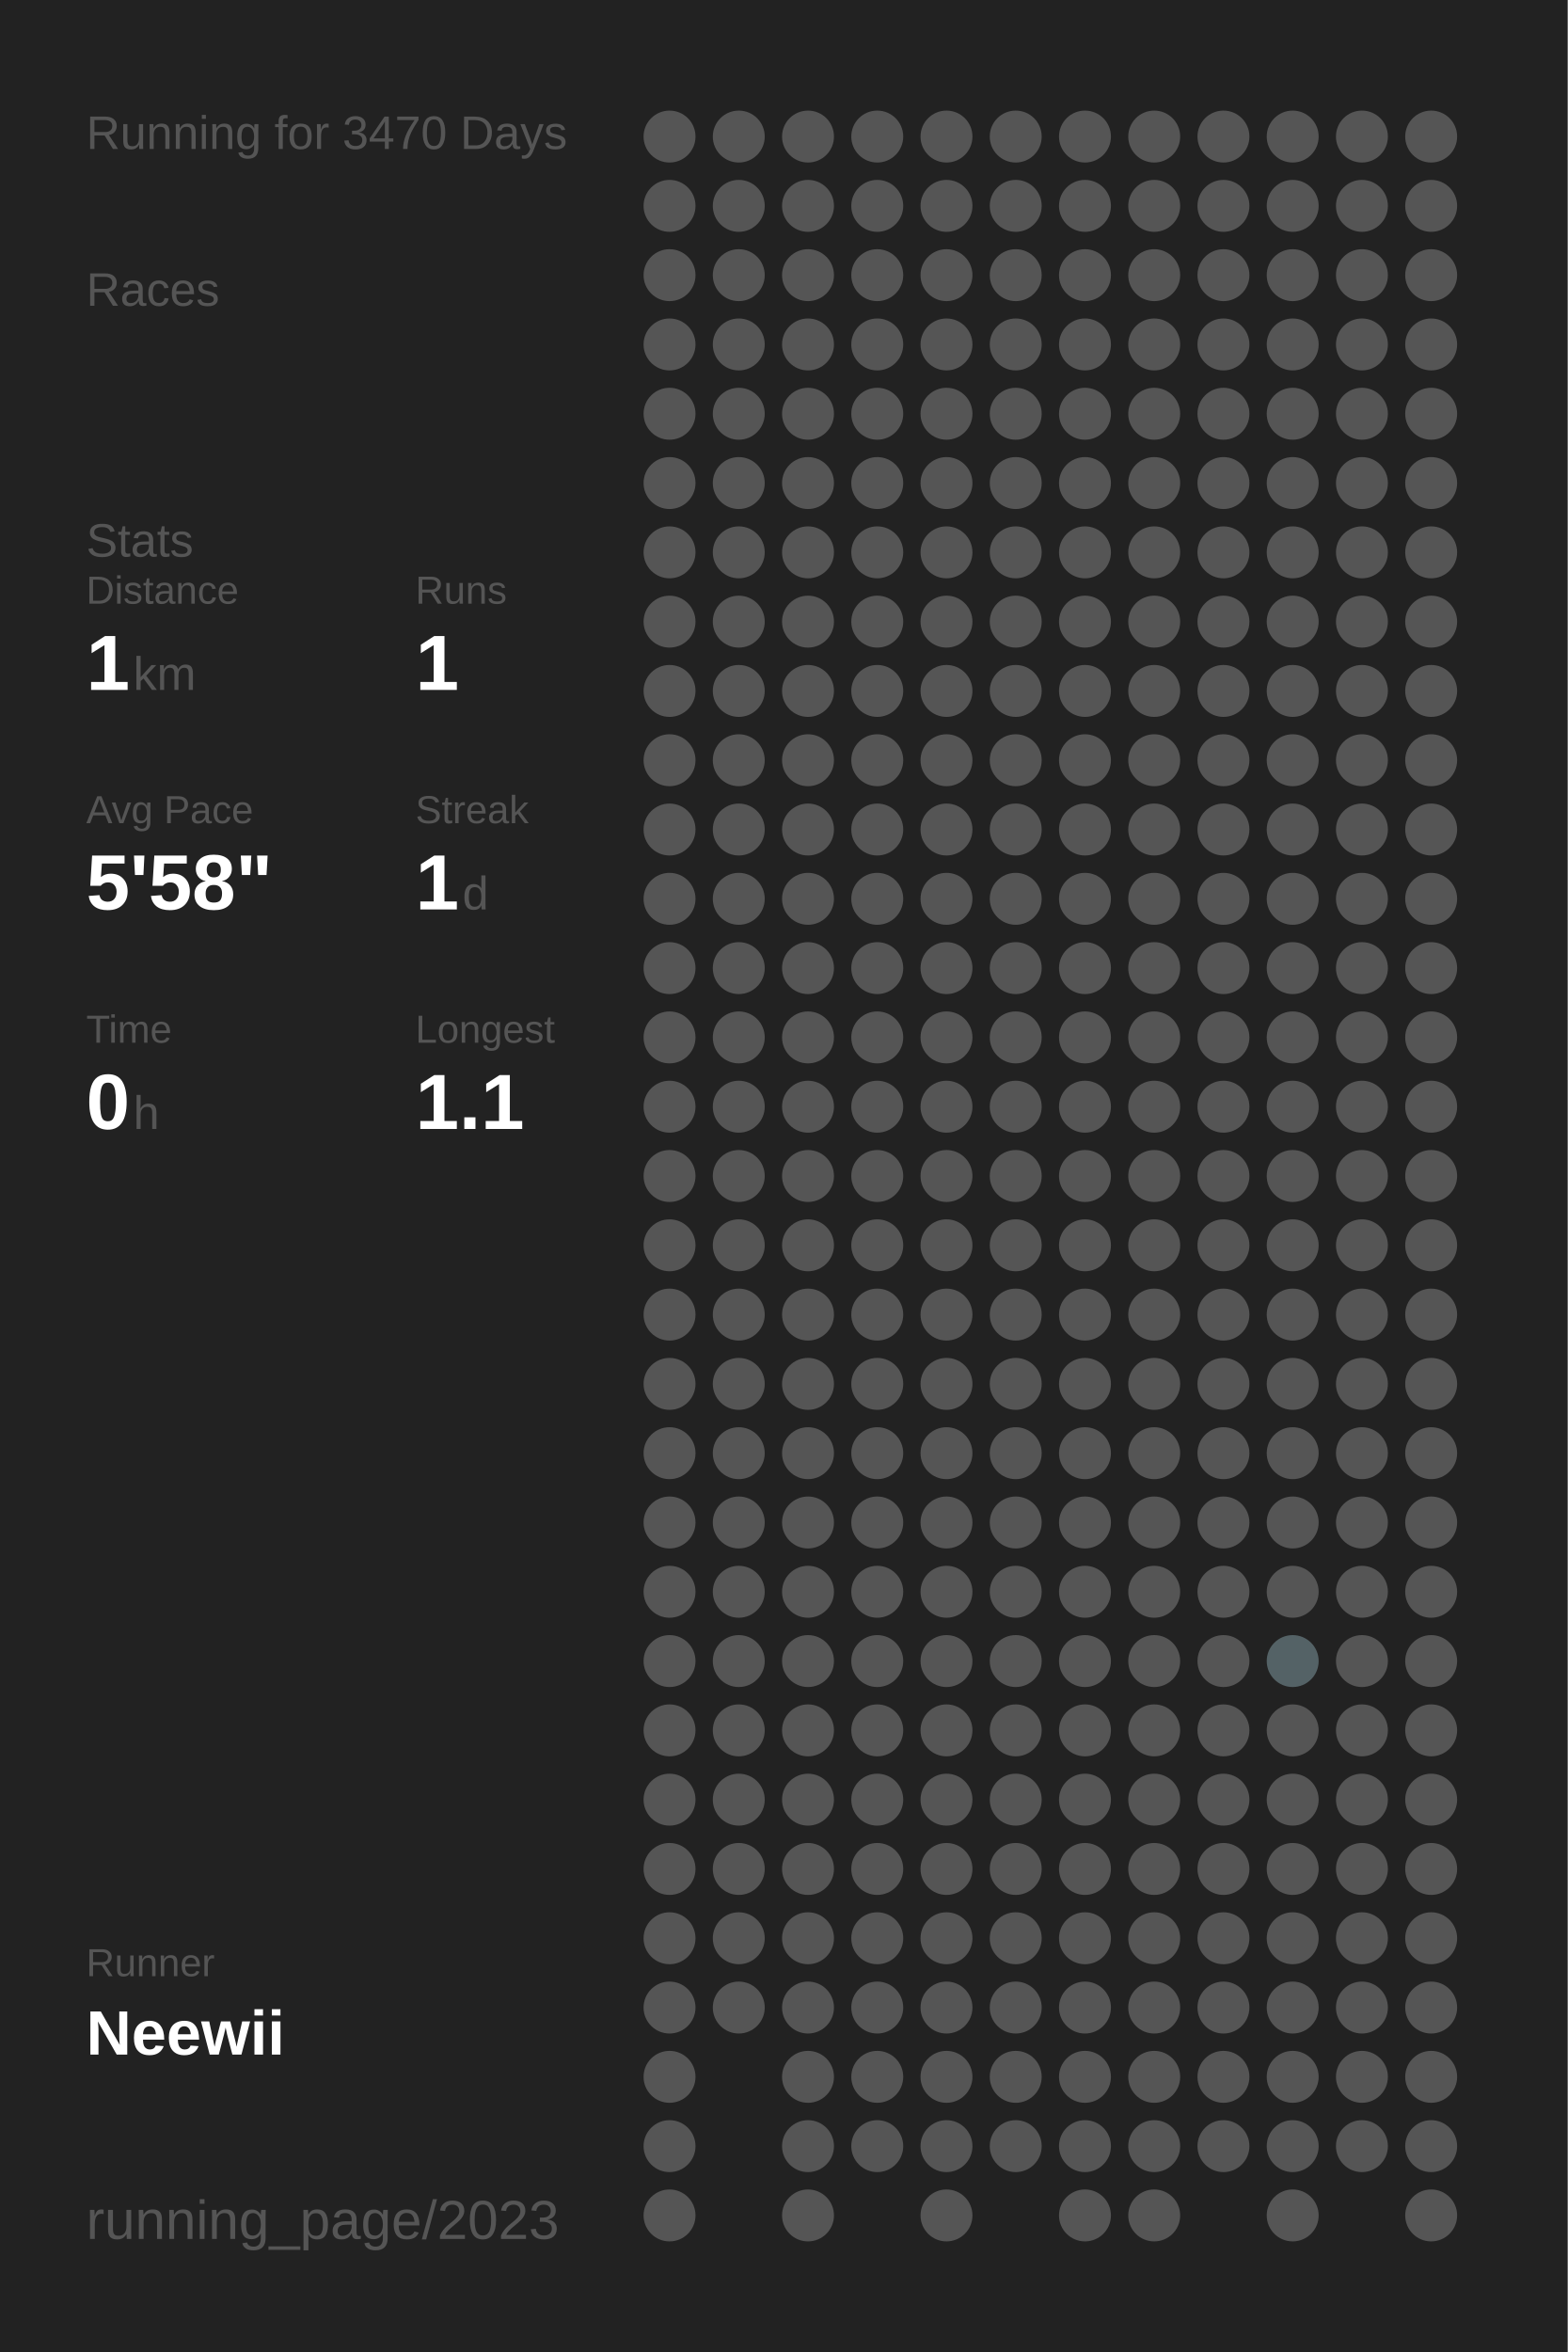
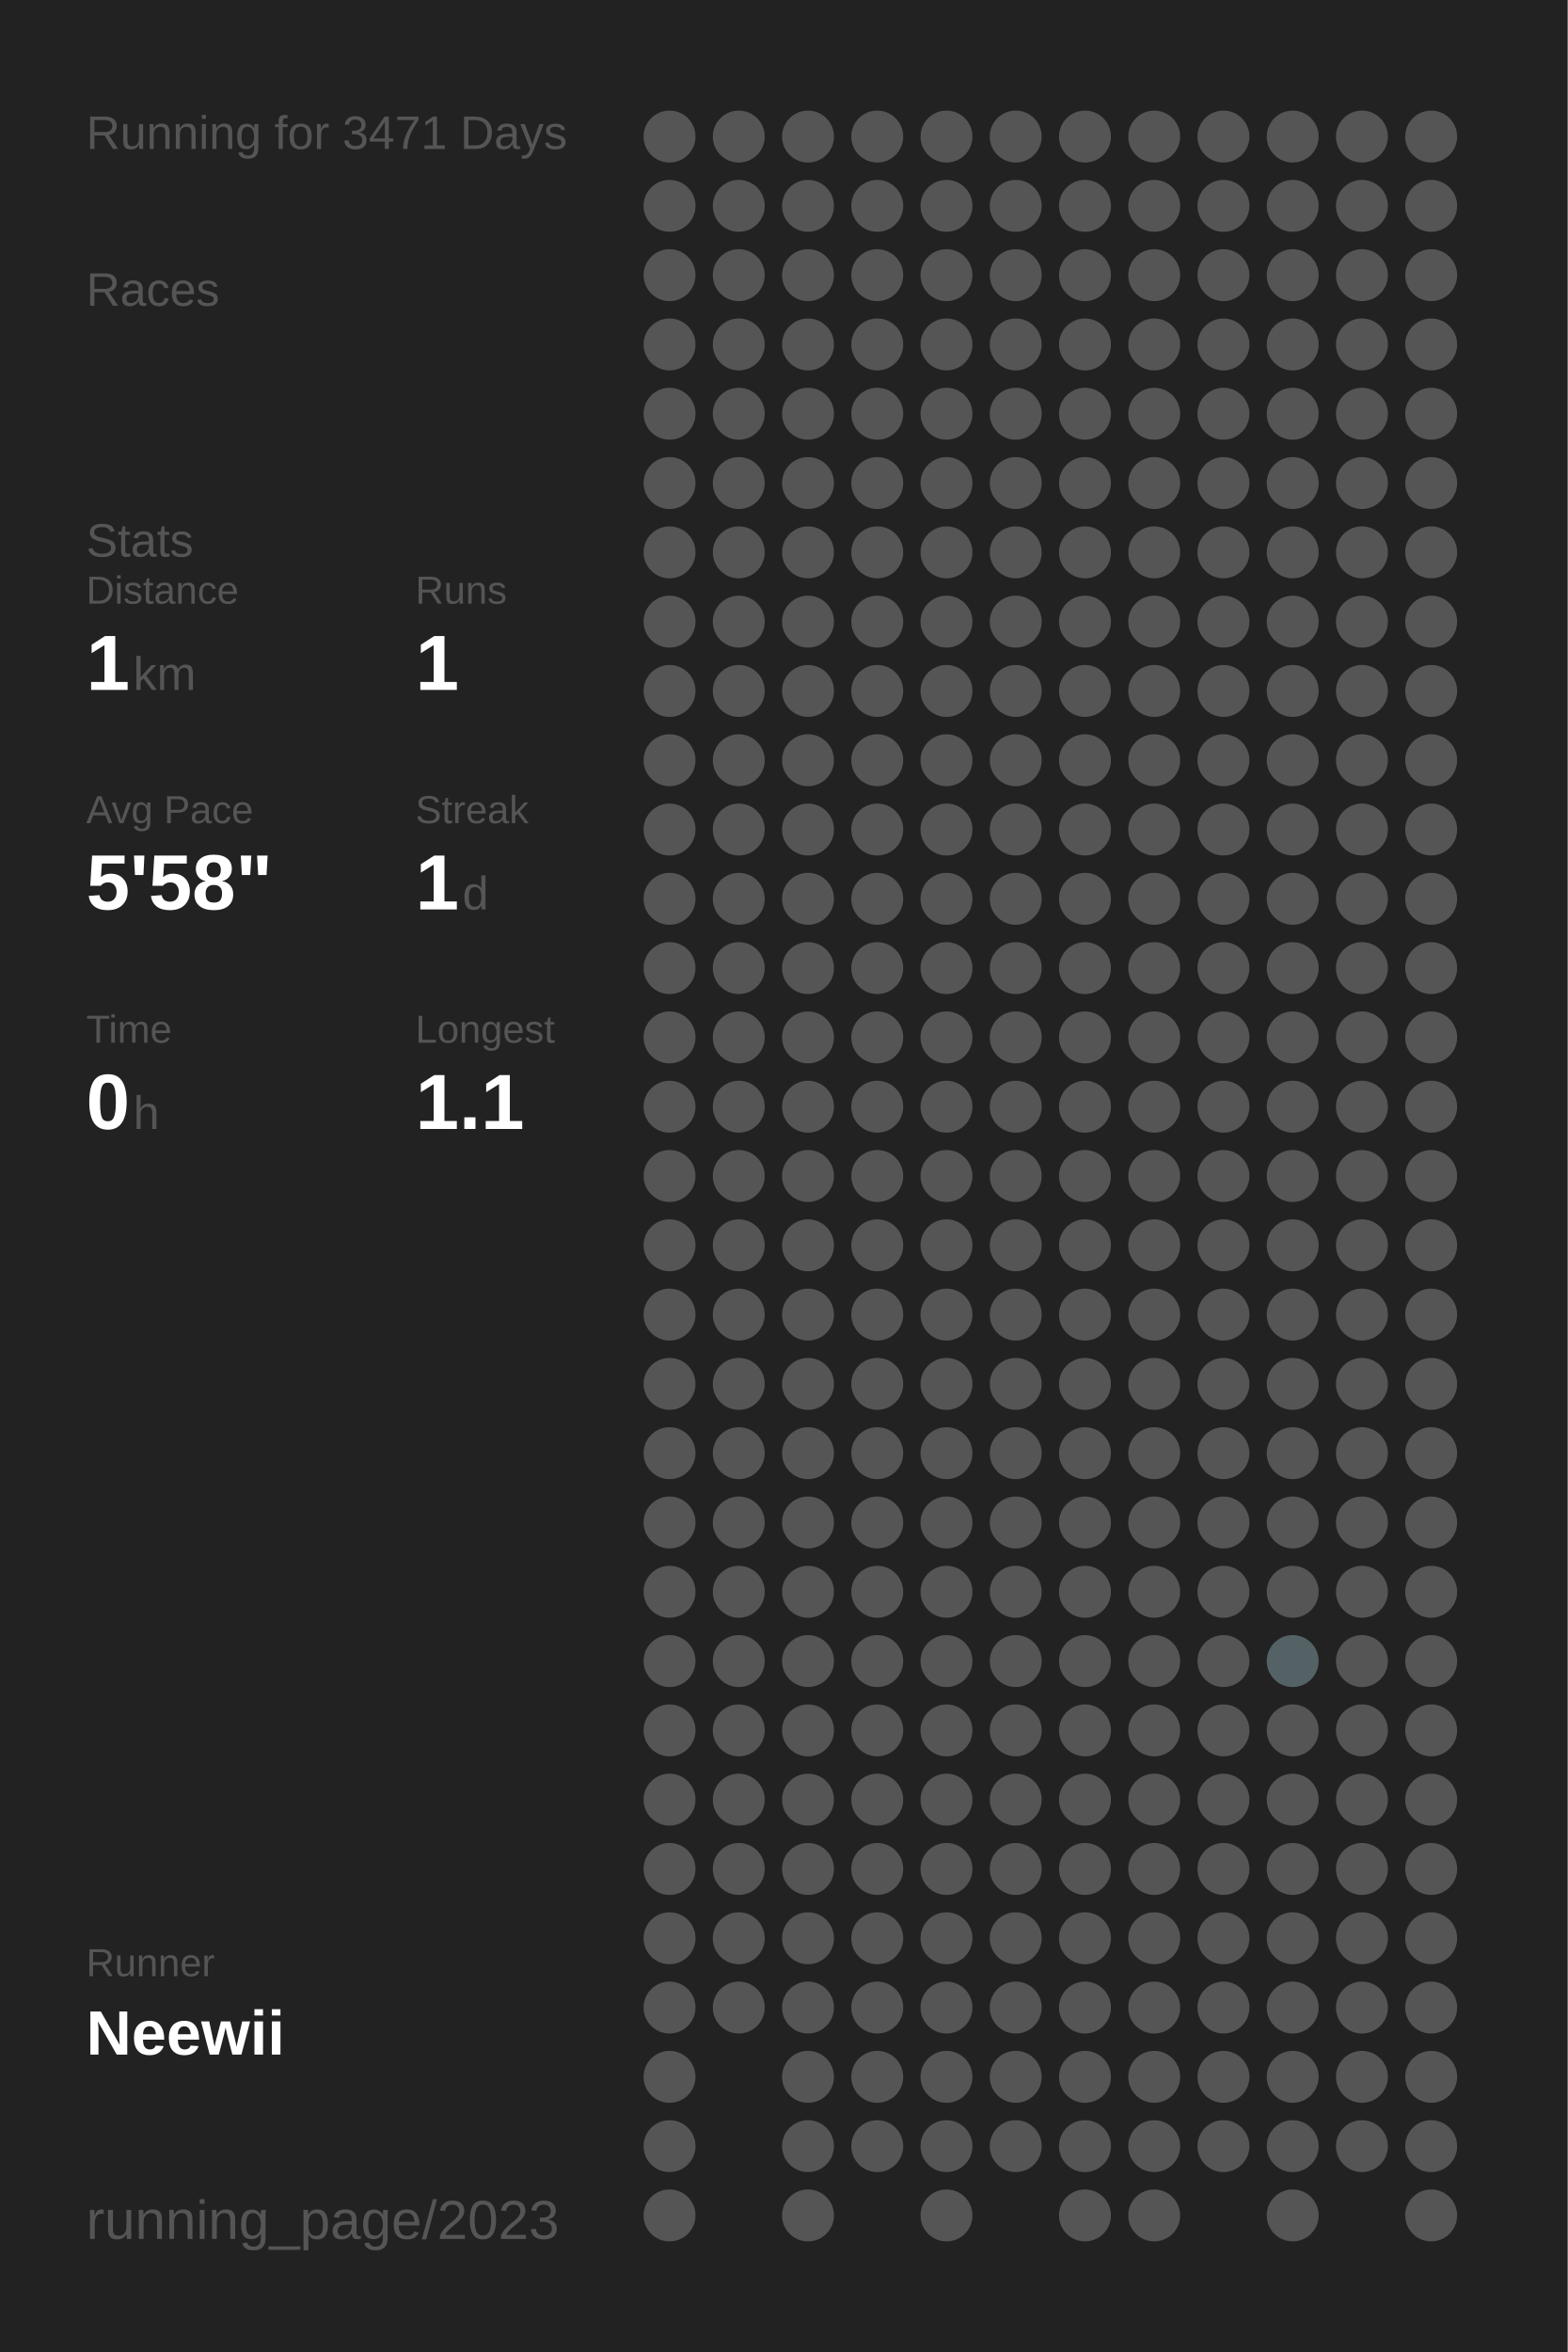
<svg xmlns="http://www.w3.org/2000/svg" baseProfile="full" height="300mm" version="1.1" viewBox="0,0,200,300" width="200mm">
  <defs />
  <rect fill="#222222" height="300" width="200" x="0" y="0" />
-   <text fill="#555555" style="font-size:6px; font-family:Arial;" x="11" y="19">Running for 3470 Days</text>
+   <text fill="#555555" style="font-size:6px; font-family:Arial;" x="11" y="19">Running for 3471 Days</text>
  <text fill="#555555" style="font-size:6px; font-family:Arial;" x="11" y="39">Races</text>
  <text fill="#555555" style="font-size:6px; font-family:Arial;" x="11" y="71">Stats</text>
  <text fill="#555555" style="font-size:5px; font-family:Arial;" x="11" y="77">Distance</text>
  <text fill="#FFFFFF" style="font-size:10px; font-family:Arial; font-weight:bold;" x="11" y="88">1</text>
  <text fill="#555555" style="font-size:6px; font-family:Arial;" x="17" y="88">km</text>
  <text fill="#555555" style="font-size:5px; font-family:Arial;" x="53" y="77">Runs</text>
  <text fill="#FFFFFF" style="font-size:10px; font-family:Arial; font-weight:bold;" x="53" y="88">1</text>
  <text fill="#555555" style="font-size:5px; font-family:Arial;" x="11" y="105">Avg Pace</text>
  <text fill="#FFFFFF" style="font-size:10px; font-family:Arial; font-weight:bold;" x="11" y="116">5'58"</text>
  <text fill="#555555" style="font-size:5px; font-family:Arial;" x="53" y="105">Streak</text>
  <text fill="#FFFFFF" style="font-size:10px; font-family:Arial; font-weight:bold;" x="53" y="116">1</text>
  <text fill="#555555" style="font-size:6px; font-family:Arial;" x="59" y="116">d</text>
  <text fill="#555555" style="font-size:5px; font-family:Arial;" x="11" y="133">Time</text>
  <text fill="#FFFFFF" style="font-size:10px; font-family:Arial; font-weight:bold;" x="11" y="144">0</text>
  <text fill="#555555" style="font-size:6px; font-family:Arial;" x="17" y="144">h</text>
  <text fill="#555555" style="font-size:5px; font-family:Arial;" x="53" y="133">Longest</text>
  <text fill="#FFFFFF" style="font-size:10px; font-family:Arial; font-weight:bold;" x="53" y="144">1.1</text>
  <text fill="#555555" style="font-size:5px; font-family:Arial;" x="11" y="252.065">Runner</text>
  <text fill="#FFFFFF" style="font-size:8px; font-family:Arial; font-weight:bold;" x="11" y="262.065">Neewii</text>
  <text fill="#555555" style="font-size:7px; font-family:Arial;" x="11" y="285.581">running_page/2023</text>
  <circle cx="85.417" cy="17.419" fill="#555555" r="3.312" />
  <circle cx="85.417" cy="26.258" fill="#555555" r="3.312" />
  <circle cx="85.417" cy="35.097" fill="#555555" r="3.312" />
  <circle cx="85.417" cy="43.935" fill="#555555" r="3.312" />
  <circle cx="85.417" cy="52.774" fill="#555555" r="3.312" />
  <circle cx="85.417" cy="61.613" fill="#555555" r="3.312" />
  <circle cx="85.417" cy="70.452" fill="#555555" r="3.312" />
  <circle cx="85.417" cy="79.29" fill="#555555" r="3.312" />
  <circle cx="85.417" cy="88.129" fill="#555555" r="3.312" />
  <circle cx="85.417" cy="96.968" fill="#555555" r="3.312" />
  <circle cx="85.417" cy="105.806" fill="#555555" r="3.312" />
  <circle cx="85.417" cy="114.645" fill="#555555" r="3.312" />
  <circle cx="85.417" cy="123.484" fill="#555555" r="3.312" />
  <circle cx="85.417" cy="132.323" fill="#555555" r="3.312" />
  <circle cx="85.417" cy="141.161" fill="#555555" r="3.312" />
  <circle cx="85.417" cy="150" fill="#555555" r="3.312" />
  <circle cx="85.417" cy="158.839" fill="#555555" r="3.312" />
  <circle cx="85.417" cy="167.677" fill="#555555" r="3.312" />
  <circle cx="85.417" cy="176.516" fill="#555555" r="3.312" />
  <circle cx="85.417" cy="185.355" fill="#555555" r="3.312" />
  <circle cx="85.417" cy="194.194" fill="#555555" r="3.312" />
  <circle cx="85.417" cy="203.032" fill="#555555" r="3.312" />
  <circle cx="85.417" cy="211.871" fill="#555555" r="3.312" />
  <circle cx="85.417" cy="220.71" fill="#555555" r="3.312" />
  <circle cx="85.417" cy="229.548" fill="#555555" r="3.312" />
  <circle cx="85.417" cy="238.387" fill="#555555" r="3.312" />
  <circle cx="85.417" cy="247.226" fill="#555555" r="3.312" />
  <circle cx="85.417" cy="256.065" fill="#555555" r="3.312" />
  <circle cx="85.417" cy="264.903" fill="#555555" r="3.312" />
  <circle cx="85.417" cy="273.742" fill="#555555" r="3.312" />
  <circle cx="85.417" cy="282.581" fill="#555555" r="3.312" />
  <circle cx="94.25" cy="17.419" fill="#555555" r="3.312" />
  <circle cx="94.25" cy="26.258" fill="#555555" r="3.312" />
  <circle cx="94.25" cy="35.097" fill="#555555" r="3.312" />
  <circle cx="94.25" cy="43.935" fill="#555555" r="3.312" />
  <circle cx="94.25" cy="52.774" fill="#555555" r="3.312" />
  <circle cx="94.25" cy="61.613" fill="#555555" r="3.312" />
  <circle cx="94.25" cy="70.452" fill="#555555" r="3.312" />
  <circle cx="94.25" cy="79.29" fill="#555555" r="3.312" />
  <circle cx="94.25" cy="88.129" fill="#555555" r="3.312" />
  <circle cx="94.25" cy="96.968" fill="#555555" r="3.312" />
  <circle cx="94.25" cy="105.806" fill="#555555" r="3.312" />
  <circle cx="94.25" cy="114.645" fill="#555555" r="3.312" />
  <circle cx="94.25" cy="123.484" fill="#555555" r="3.312" />
  <circle cx="94.25" cy="132.323" fill="#555555" r="3.312" />
  <circle cx="94.25" cy="141.161" fill="#555555" r="3.312" />
  <circle cx="94.25" cy="150" fill="#555555" r="3.312" />
  <circle cx="94.25" cy="158.839" fill="#555555" r="3.312" />
  <circle cx="94.25" cy="167.677" fill="#555555" r="3.312" />
  <circle cx="94.25" cy="176.516" fill="#555555" r="3.312" />
  <circle cx="94.25" cy="185.355" fill="#555555" r="3.312" />
  <circle cx="94.25" cy="194.194" fill="#555555" r="3.312" />
  <circle cx="94.25" cy="203.032" fill="#555555" r="3.312" />
  <circle cx="94.25" cy="211.871" fill="#555555" r="3.312" />
  <circle cx="94.25" cy="220.71" fill="#555555" r="3.312" />
  <circle cx="94.25" cy="229.548" fill="#555555" r="3.312" />
  <circle cx="94.25" cy="238.387" fill="#555555" r="3.312" />
  <circle cx="94.25" cy="247.226" fill="#555555" r="3.312" />
  <circle cx="94.25" cy="256.065" fill="#555555" r="3.312" />
  <circle cx="103.083" cy="17.419" fill="#555555" r="3.312" />
  <circle cx="103.083" cy="26.258" fill="#555555" r="3.312" />
  <circle cx="103.083" cy="35.097" fill="#555555" r="3.312" />
  <circle cx="103.083" cy="43.935" fill="#555555" r="3.312" />
  <circle cx="103.083" cy="52.774" fill="#555555" r="3.312" />
  <circle cx="103.083" cy="61.613" fill="#555555" r="3.312" />
  <circle cx="103.083" cy="70.452" fill="#555555" r="3.312" />
  <circle cx="103.083" cy="79.29" fill="#555555" r="3.312" />
  <circle cx="103.083" cy="88.129" fill="#555555" r="3.312" />
  <circle cx="103.083" cy="96.968" fill="#555555" r="3.312" />
  <circle cx="103.083" cy="105.806" fill="#555555" r="3.312" />
  <circle cx="103.083" cy="114.645" fill="#555555" r="3.312" />
  <circle cx="103.083" cy="123.484" fill="#555555" r="3.312" />
  <circle cx="103.083" cy="132.323" fill="#555555" r="3.312" />
  <circle cx="103.083" cy="141.161" fill="#555555" r="3.312" />
  <circle cx="103.083" cy="150" fill="#555555" r="3.312" />
  <circle cx="103.083" cy="158.839" fill="#555555" r="3.312" />
  <circle cx="103.083" cy="167.677" fill="#555555" r="3.312" />
  <circle cx="103.083" cy="176.516" fill="#555555" r="3.312" />
  <circle cx="103.083" cy="185.355" fill="#555555" r="3.312" />
  <circle cx="103.083" cy="194.194" fill="#555555" r="3.312" />
  <circle cx="103.083" cy="203.032" fill="#555555" r="3.312" />
  <circle cx="103.083" cy="211.871" fill="#555555" r="3.312" />
  <circle cx="103.083" cy="220.71" fill="#555555" r="3.312" />
  <circle cx="103.083" cy="229.548" fill="#555555" r="3.312" />
  <circle cx="103.083" cy="238.387" fill="#555555" r="3.312" />
  <circle cx="103.083" cy="247.226" fill="#555555" r="3.312" />
  <circle cx="103.083" cy="256.065" fill="#555555" r="3.312" />
  <circle cx="103.083" cy="264.903" fill="#555555" r="3.312" />
  <circle cx="103.083" cy="273.742" fill="#555555" r="3.312" />
  <circle cx="103.083" cy="282.581" fill="#555555" r="3.312" />
  <circle cx="111.917" cy="17.419" fill="#555555" r="3.312" />
  <circle cx="111.917" cy="26.258" fill="#555555" r="3.312" />
  <circle cx="111.917" cy="35.097" fill="#555555" r="3.312" />
  <circle cx="111.917" cy="43.935" fill="#555555" r="3.312" />
  <circle cx="111.917" cy="52.774" fill="#555555" r="3.312" />
  <circle cx="111.917" cy="61.613" fill="#555555" r="3.312" />
  <circle cx="111.917" cy="70.452" fill="#555555" r="3.312" />
  <circle cx="111.917" cy="79.29" fill="#555555" r="3.312" />
  <circle cx="111.917" cy="88.129" fill="#555555" r="3.312" />
  <circle cx="111.917" cy="96.968" fill="#555555" r="3.312" />
  <circle cx="111.917" cy="105.806" fill="#555555" r="3.312" />
  <circle cx="111.917" cy="114.645" fill="#555555" r="3.312" />
  <circle cx="111.917" cy="123.484" fill="#555555" r="3.312" />
  <circle cx="111.917" cy="132.323" fill="#555555" r="3.312" />
  <circle cx="111.917" cy="141.161" fill="#555555" r="3.312" />
  <circle cx="111.917" cy="150" fill="#555555" r="3.312" />
  <circle cx="111.917" cy="158.839" fill="#555555" r="3.312" />
  <circle cx="111.917" cy="167.677" fill="#555555" r="3.312" />
  <circle cx="111.917" cy="176.516" fill="#555555" r="3.312" />
  <circle cx="111.917" cy="185.355" fill="#555555" r="3.312" />
  <circle cx="111.917" cy="194.194" fill="#555555" r="3.312" />
  <circle cx="111.917" cy="203.032" fill="#555555" r="3.312" />
  <circle cx="111.917" cy="211.871" fill="#555555" r="3.312" />
  <circle cx="111.917" cy="220.71" fill="#555555" r="3.312" />
  <circle cx="111.917" cy="229.548" fill="#555555" r="3.312" />
  <circle cx="111.917" cy="238.387" fill="#555555" r="3.312" />
  <circle cx="111.917" cy="247.226" fill="#555555" r="3.312" />
  <circle cx="111.917" cy="256.065" fill="#555555" r="3.312" />
  <circle cx="111.917" cy="264.903" fill="#555555" r="3.312" />
  <circle cx="111.917" cy="273.742" fill="#555555" r="3.312" />
  <circle cx="120.75" cy="17.419" fill="#555555" r="3.312" />
  <circle cx="120.75" cy="26.258" fill="#555555" r="3.312" />
  <circle cx="120.75" cy="35.097" fill="#555555" r="3.312" />
  <circle cx="120.75" cy="43.935" fill="#555555" r="3.312" />
  <circle cx="120.75" cy="52.774" fill="#555555" r="3.312" />
  <circle cx="120.75" cy="61.613" fill="#555555" r="3.312" />
  <circle cx="120.75" cy="70.452" fill="#555555" r="3.312" />
  <circle cx="120.75" cy="79.29" fill="#555555" r="3.312" />
  <circle cx="120.75" cy="88.129" fill="#555555" r="3.312" />
  <circle cx="120.75" cy="96.968" fill="#555555" r="3.312" />
  <circle cx="120.75" cy="105.806" fill="#555555" r="3.312" />
  <circle cx="120.75" cy="114.645" fill="#555555" r="3.312" />
  <circle cx="120.75" cy="123.484" fill="#555555" r="3.312" />
  <circle cx="120.75" cy="132.323" fill="#555555" r="3.312" />
  <circle cx="120.75" cy="141.161" fill="#555555" r="3.312" />
  <circle cx="120.75" cy="150" fill="#555555" r="3.312" />
  <circle cx="120.75" cy="158.839" fill="#555555" r="3.312" />
  <circle cx="120.75" cy="167.677" fill="#555555" r="3.312" />
  <circle cx="120.75" cy="176.516" fill="#555555" r="3.312" />
  <circle cx="120.75" cy="185.355" fill="#555555" r="3.312" />
  <circle cx="120.75" cy="194.194" fill="#555555" r="3.312" />
  <circle cx="120.75" cy="203.032" fill="#555555" r="3.312" />
  <circle cx="120.75" cy="211.871" fill="#555555" r="3.312" />
  <circle cx="120.75" cy="220.71" fill="#555555" r="3.312" />
  <circle cx="120.75" cy="229.548" fill="#555555" r="3.312" />
  <circle cx="120.75" cy="238.387" fill="#555555" r="3.312" />
  <circle cx="120.75" cy="247.226" fill="#555555" r="3.312" />
  <circle cx="120.75" cy="256.065" fill="#555555" r="3.312" />
  <circle cx="120.75" cy="264.903" fill="#555555" r="3.312" />
  <circle cx="120.75" cy="273.742" fill="#555555" r="3.312" />
  <circle cx="120.75" cy="282.581" fill="#555555" r="3.312" />
  <circle cx="129.583" cy="17.419" fill="#555555" r="3.312" />
  <circle cx="129.583" cy="26.258" fill="#555555" r="3.312" />
  <circle cx="129.583" cy="35.097" fill="#555555" r="3.312" />
  <circle cx="129.583" cy="43.935" fill="#555555" r="3.312" />
  <circle cx="129.583" cy="52.774" fill="#555555" r="3.312" />
  <circle cx="129.583" cy="61.613" fill="#555555" r="3.312" />
  <circle cx="129.583" cy="70.452" fill="#555555" r="3.312" />
  <circle cx="129.583" cy="79.29" fill="#555555" r="3.312" />
  <circle cx="129.583" cy="88.129" fill="#555555" r="3.312" />
  <circle cx="129.583" cy="96.968" fill="#555555" r="3.312" />
  <circle cx="129.583" cy="105.806" fill="#555555" r="3.312" />
  <circle cx="129.583" cy="114.645" fill="#555555" r="3.312" />
  <circle cx="129.583" cy="123.484" fill="#555555" r="3.312" />
  <circle cx="129.583" cy="132.323" fill="#555555" r="3.312" />
  <circle cx="129.583" cy="141.161" fill="#555555" r="3.312" />
  <circle cx="129.583" cy="150" fill="#555555" r="3.312" />
  <circle cx="129.583" cy="158.839" fill="#555555" r="3.312" />
  <circle cx="129.583" cy="167.677" fill="#555555" r="3.312" />
  <circle cx="129.583" cy="176.516" fill="#555555" r="3.312" />
  <circle cx="129.583" cy="185.355" fill="#555555" r="3.312" />
  <circle cx="129.583" cy="194.194" fill="#555555" r="3.312" />
  <circle cx="129.583" cy="203.032" fill="#555555" r="3.312" />
  <circle cx="129.583" cy="211.871" fill="#555555" r="3.312" />
  <circle cx="129.583" cy="220.71" fill="#555555" r="3.312" />
  <circle cx="129.583" cy="229.548" fill="#555555" r="3.312" />
  <circle cx="129.583" cy="238.387" fill="#555555" r="3.312" />
  <circle cx="129.583" cy="247.226" fill="#555555" r="3.312" />
  <circle cx="129.583" cy="256.065" fill="#555555" r="3.312" />
  <circle cx="129.583" cy="264.903" fill="#555555" r="3.312" />
  <circle cx="129.583" cy="273.742" fill="#555555" r="3.312" />
  <circle cx="138.417" cy="17.419" fill="#555555" r="3.312" />
  <circle cx="138.417" cy="26.258" fill="#555555" r="3.312" />
  <circle cx="138.417" cy="35.097" fill="#555555" r="3.312" />
  <circle cx="138.417" cy="43.935" fill="#555555" r="3.312" />
  <circle cx="138.417" cy="52.774" fill="#555555" r="3.312" />
  <circle cx="138.417" cy="61.613" fill="#555555" r="3.312" />
  <circle cx="138.417" cy="70.452" fill="#555555" r="3.312" />
  <circle cx="138.417" cy="79.29" fill="#555555" r="3.312" />
  <circle cx="138.417" cy="88.129" fill="#555555" r="3.312" />
  <circle cx="138.417" cy="96.968" fill="#555555" r="3.312" />
  <circle cx="138.417" cy="105.806" fill="#555555" r="3.312" />
  <circle cx="138.417" cy="114.645" fill="#555555" r="3.312" />
  <circle cx="138.417" cy="123.484" fill="#555555" r="3.312" />
  <circle cx="138.417" cy="132.323" fill="#555555" r="3.312" />
  <circle cx="138.417" cy="141.161" fill="#555555" r="3.312" />
  <circle cx="138.417" cy="150" fill="#555555" r="3.312" />
  <circle cx="138.417" cy="158.839" fill="#555555" r="3.312" />
  <circle cx="138.417" cy="167.677" fill="#555555" r="3.312" />
  <circle cx="138.417" cy="176.516" fill="#555555" r="3.312" />
  <circle cx="138.417" cy="185.355" fill="#555555" r="3.312" />
  <circle cx="138.417" cy="194.194" fill="#555555" r="3.312" />
  <circle cx="138.417" cy="203.032" fill="#555555" r="3.312" />
  <circle cx="138.417" cy="211.871" fill="#555555" r="3.312" />
  <circle cx="138.417" cy="220.71" fill="#555555" r="3.312" />
  <circle cx="138.417" cy="229.548" fill="#555555" r="3.312" />
  <circle cx="138.417" cy="238.387" fill="#555555" r="3.312" />
  <circle cx="138.417" cy="247.226" fill="#555555" r="3.312" />
  <circle cx="138.417" cy="256.065" fill="#555555" r="3.312" />
  <circle cx="138.417" cy="264.903" fill="#555555" r="3.312" />
  <circle cx="138.417" cy="273.742" fill="#555555" r="3.312" />
  <circle cx="138.417" cy="282.581" fill="#555555" r="3.312" />
  <circle cx="147.25" cy="17.419" fill="#555555" r="3.312" />
  <circle cx="147.25" cy="26.258" fill="#555555" r="3.312" />
  <circle cx="147.25" cy="35.097" fill="#555555" r="3.312" />
  <circle cx="147.25" cy="43.935" fill="#555555" r="3.312" />
  <circle cx="147.25" cy="52.774" fill="#555555" r="3.312" />
  <circle cx="147.25" cy="61.613" fill="#555555" r="3.312" />
  <circle cx="147.25" cy="70.452" fill="#555555" r="3.312" />
  <circle cx="147.25" cy="79.29" fill="#555555" r="3.312" />
  <circle cx="147.25" cy="88.129" fill="#555555" r="3.312" />
  <circle cx="147.25" cy="96.968" fill="#555555" r="3.312" />
  <circle cx="147.25" cy="105.806" fill="#555555" r="3.312" />
  <circle cx="147.25" cy="114.645" fill="#555555" r="3.312" />
  <circle cx="147.25" cy="123.484" fill="#555555" r="3.312" />
  <circle cx="147.25" cy="132.323" fill="#555555" r="3.312" />
  <circle cx="147.25" cy="141.161" fill="#555555" r="3.312" />
  <circle cx="147.25" cy="150" fill="#555555" r="3.312" />
  <circle cx="147.25" cy="158.839" fill="#555555" r="3.312" />
  <circle cx="147.25" cy="167.677" fill="#555555" r="3.312" />
  <circle cx="147.25" cy="176.516" fill="#555555" r="3.312" />
  <circle cx="147.25" cy="185.355" fill="#555555" r="3.312" />
  <circle cx="147.25" cy="194.194" fill="#555555" r="3.312" />
  <circle cx="147.25" cy="203.032" fill="#555555" r="3.312" />
  <circle cx="147.25" cy="211.871" fill="#555555" r="3.312" />
  <circle cx="147.25" cy="220.71" fill="#555555" r="3.312" />
  <circle cx="147.25" cy="229.548" fill="#555555" r="3.312" />
  <circle cx="147.25" cy="238.387" fill="#555555" r="3.312" />
  <circle cx="147.25" cy="247.226" fill="#555555" r="3.312" />
  <circle cx="147.25" cy="256.065" fill="#555555" r="3.312" />
  <circle cx="147.25" cy="264.903" fill="#555555" r="3.312" />
  <circle cx="147.25" cy="273.742" fill="#555555" r="3.312" />
  <circle cx="147.25" cy="282.581" fill="#555555" r="3.312" />
  <circle cx="156.083" cy="17.419" fill="#555555" r="3.312" />
  <circle cx="156.083" cy="26.258" fill="#555555" r="3.312" />
  <circle cx="156.083" cy="35.097" fill="#555555" r="3.312" />
  <circle cx="156.083" cy="43.935" fill="#555555" r="3.312" />
  <circle cx="156.083" cy="52.774" fill="#555555" r="3.312" />
  <circle cx="156.083" cy="61.613" fill="#555555" r="3.312" />
  <circle cx="156.083" cy="70.452" fill="#555555" r="3.312" />
  <circle cx="156.083" cy="79.29" fill="#555555" r="3.312" />
  <circle cx="156.083" cy="88.129" fill="#555555" r="3.312" />
  <circle cx="156.083" cy="96.968" fill="#555555" r="3.312" />
  <circle cx="156.083" cy="105.806" fill="#555555" r="3.312" />
  <circle cx="156.083" cy="114.645" fill="#555555" r="3.312" />
  <circle cx="156.083" cy="123.484" fill="#555555" r="3.312" />
  <circle cx="156.083" cy="132.323" fill="#555555" r="3.312" />
  <circle cx="156.083" cy="141.161" fill="#555555" r="3.312" />
  <circle cx="156.083" cy="150" fill="#555555" r="3.312" />
  <circle cx="156.083" cy="158.839" fill="#555555" r="3.312" />
  <circle cx="156.083" cy="167.677" fill="#555555" r="3.312" />
  <circle cx="156.083" cy="176.516" fill="#555555" r="3.312" />
  <circle cx="156.083" cy="185.355" fill="#555555" r="3.312" />
  <circle cx="156.083" cy="194.194" fill="#555555" r="3.312" />
  <circle cx="156.083" cy="203.032" fill="#555555" r="3.312" />
  <circle cx="156.083" cy="211.871" fill="#555555" r="3.312" />
  <circle cx="156.083" cy="220.71" fill="#555555" r="3.312" />
  <circle cx="156.083" cy="229.548" fill="#555555" r="3.312" />
  <circle cx="156.083" cy="238.387" fill="#555555" r="3.312" />
  <circle cx="156.083" cy="247.226" fill="#555555" r="3.312" />
  <circle cx="156.083" cy="256.065" fill="#555555" r="3.312" />
  <circle cx="156.083" cy="264.903" fill="#555555" r="3.312" />
  <circle cx="156.083" cy="273.742" fill="#555555" r="3.312" />
  <circle cx="164.917" cy="17.419" fill="#555555" r="3.312" />
  <circle cx="164.917" cy="26.258" fill="#555555" r="3.312" />
  <circle cx="164.917" cy="35.097" fill="#555555" r="3.312" />
  <circle cx="164.917" cy="43.935" fill="#555555" r="3.312" />
  <circle cx="164.917" cy="52.774" fill="#555555" r="3.312" />
  <circle cx="164.917" cy="61.613" fill="#555555" r="3.312" />
  <circle cx="164.917" cy="70.452" fill="#555555" r="3.312" />
  <circle cx="164.917" cy="79.29" fill="#555555" r="3.312" />
  <circle cx="164.917" cy="88.129" fill="#555555" r="3.312" />
  <circle cx="164.917" cy="96.968" fill="#555555" r="3.312" />
  <circle cx="164.917" cy="105.806" fill="#555555" r="3.312" />
  <circle cx="164.917" cy="114.645" fill="#555555" r="3.312" />
  <circle cx="164.917" cy="123.484" fill="#555555" r="3.312" />
  <circle cx="164.917" cy="132.323" fill="#555555" r="3.312" />
  <circle cx="164.917" cy="141.161" fill="#555555" r="3.312" />
  <circle cx="164.917" cy="150" fill="#555555" r="3.312" />
  <circle cx="164.917" cy="158.839" fill="#555555" r="3.312" />
  <circle cx="164.917" cy="167.677" fill="#555555" r="3.312" />
  <circle cx="164.917" cy="176.516" fill="#555555" r="3.312" />
  <circle cx="164.917" cy="185.355" fill="#555555" r="3.312" />
  <circle cx="164.917" cy="194.194" fill="#555555" r="3.312" />
  <circle cx="164.917" cy="203.032" fill="#555555" r="3.312" />
  <circle cx="164.917" cy="211.871" fill="#546266" r="3.312" />
  <circle cx="164.917" cy="220.71" fill="#555555" r="3.312" />
  <circle cx="164.917" cy="229.548" fill="#555555" r="3.312" />
  <circle cx="164.917" cy="238.387" fill="#555555" r="3.312" />
  <circle cx="164.917" cy="247.226" fill="#555555" r="3.312" />
  <circle cx="164.917" cy="256.065" fill="#555555" r="3.312" />
  <circle cx="164.917" cy="264.903" fill="#555555" r="3.312" />
  <circle cx="164.917" cy="273.742" fill="#555555" r="3.312" />
  <circle cx="164.917" cy="282.581" fill="#555555" r="3.312" />
  <circle cx="173.75" cy="17.419" fill="#555555" r="3.312" />
  <circle cx="173.75" cy="26.258" fill="#555555" r="3.312" />
  <circle cx="173.75" cy="35.097" fill="#555555" r="3.312" />
  <circle cx="173.75" cy="43.935" fill="#555555" r="3.312" />
  <circle cx="173.75" cy="52.774" fill="#555555" r="3.312" />
  <circle cx="173.75" cy="61.613" fill="#555555" r="3.312" />
  <circle cx="173.75" cy="70.452" fill="#555555" r="3.312" />
  <circle cx="173.75" cy="79.29" fill="#555555" r="3.312" />
  <circle cx="173.75" cy="88.129" fill="#555555" r="3.312" />
  <circle cx="173.75" cy="96.968" fill="#555555" r="3.312" />
  <circle cx="173.75" cy="105.806" fill="#555555" r="3.312" />
  <circle cx="173.75" cy="114.645" fill="#555555" r="3.312" />
  <circle cx="173.75" cy="123.484" fill="#555555" r="3.312" />
  <circle cx="173.75" cy="132.323" fill="#555555" r="3.312" />
  <circle cx="173.75" cy="141.161" fill="#555555" r="3.312" />
  <circle cx="173.75" cy="150" fill="#555555" r="3.312" />
  <circle cx="173.75" cy="158.839" fill="#555555" r="3.312" />
  <circle cx="173.75" cy="167.677" fill="#555555" r="3.312" />
  <circle cx="173.75" cy="176.516" fill="#555555" r="3.312" />
  <circle cx="173.75" cy="185.355" fill="#555555" r="3.312" />
  <circle cx="173.75" cy="194.194" fill="#555555" r="3.312" />
  <circle cx="173.75" cy="203.032" fill="#555555" r="3.312" />
  <circle cx="173.75" cy="211.871" fill="#555555" r="3.312" />
  <circle cx="173.75" cy="220.71" fill="#555555" r="3.312" />
  <circle cx="173.75" cy="229.548" fill="#555555" r="3.312" />
  <circle cx="173.75" cy="238.387" fill="#555555" r="3.312" />
  <circle cx="173.75" cy="247.226" fill="#555555" r="3.312" />
  <circle cx="173.75" cy="256.065" fill="#555555" r="3.312" />
  <circle cx="173.75" cy="264.903" fill="#555555" r="3.312" />
  <circle cx="173.75" cy="273.742" fill="#555555" r="3.312" />
  <circle cx="182.583" cy="17.419" fill="#555555" r="3.312" />
  <circle cx="182.583" cy="26.258" fill="#555555" r="3.312" />
  <circle cx="182.583" cy="35.097" fill="#555555" r="3.312" />
  <circle cx="182.583" cy="43.935" fill="#555555" r="3.312" />
  <circle cx="182.583" cy="52.774" fill="#555555" r="3.312" />
  <circle cx="182.583" cy="61.613" fill="#555555" r="3.312" />
  <circle cx="182.583" cy="70.452" fill="#555555" r="3.312" />
  <circle cx="182.583" cy="79.29" fill="#555555" r="3.312" />
  <circle cx="182.583" cy="88.129" fill="#555555" r="3.312" />
  <circle cx="182.583" cy="96.968" fill="#555555" r="3.312" />
  <circle cx="182.583" cy="105.806" fill="#555555" r="3.312" />
  <circle cx="182.583" cy="114.645" fill="#555555" r="3.312" />
  <circle cx="182.583" cy="123.484" fill="#555555" r="3.312" />
  <circle cx="182.583" cy="132.323" fill="#555555" r="3.312" />
  <circle cx="182.583" cy="141.161" fill="#555555" r="3.312" />
  <circle cx="182.583" cy="150" fill="#555555" r="3.312" />
  <circle cx="182.583" cy="158.839" fill="#555555" r="3.312" />
  <circle cx="182.583" cy="167.677" fill="#555555" r="3.312" />
  <circle cx="182.583" cy="176.516" fill="#555555" r="3.312" />
  <circle cx="182.583" cy="185.355" fill="#555555" r="3.312" />
  <circle cx="182.583" cy="194.194" fill="#555555" r="3.312" />
  <circle cx="182.583" cy="203.032" fill="#555555" r="3.312" />
  <circle cx="182.583" cy="211.871" fill="#555555" r="3.312" />
  <circle cx="182.583" cy="220.71" fill="#555555" r="3.312" />
  <circle cx="182.583" cy="229.548" fill="#555555" r="3.312" />
  <circle cx="182.583" cy="238.387" fill="#555555" r="3.312" />
  <circle cx="182.583" cy="247.226" fill="#555555" r="3.312" />
  <circle cx="182.583" cy="256.065" fill="#555555" r="3.312" />
  <circle cx="182.583" cy="264.903" fill="#555555" r="3.312" />
  <circle cx="182.583" cy="273.742" fill="#555555" r="3.312" />
  <circle cx="182.583" cy="282.581" fill="#555555" r="3.312" />
</svg>
